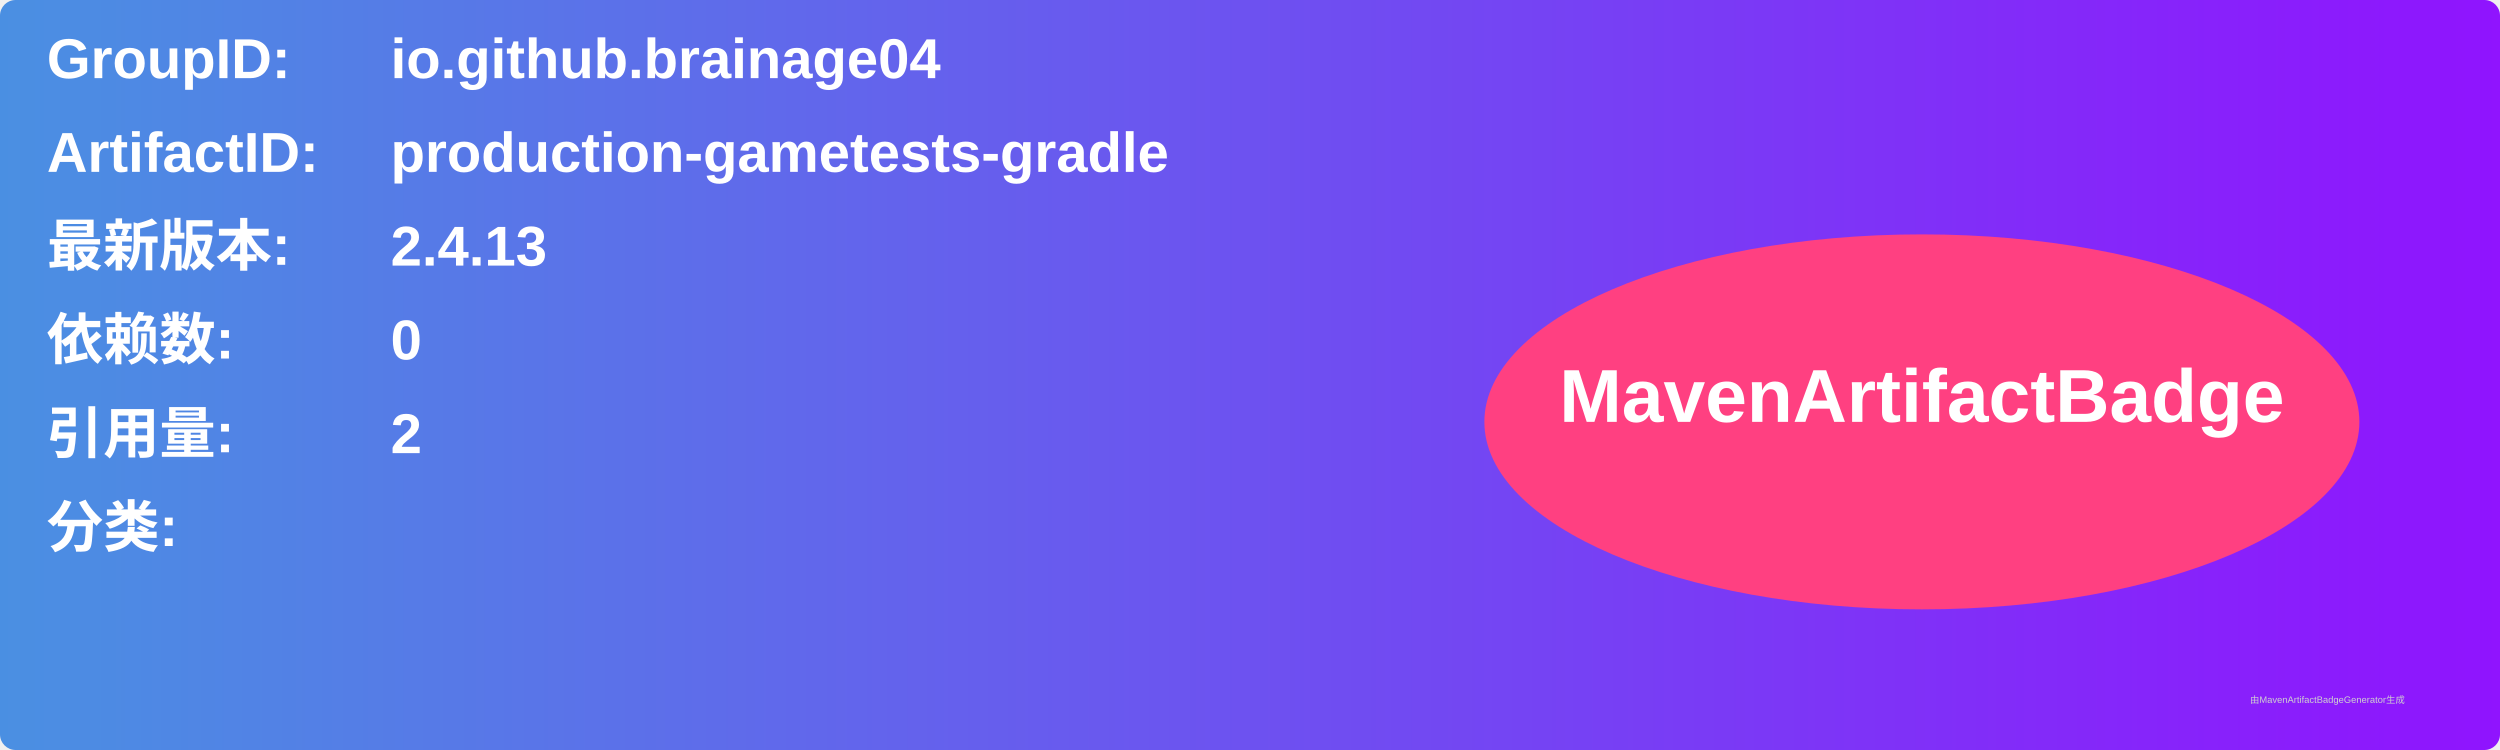
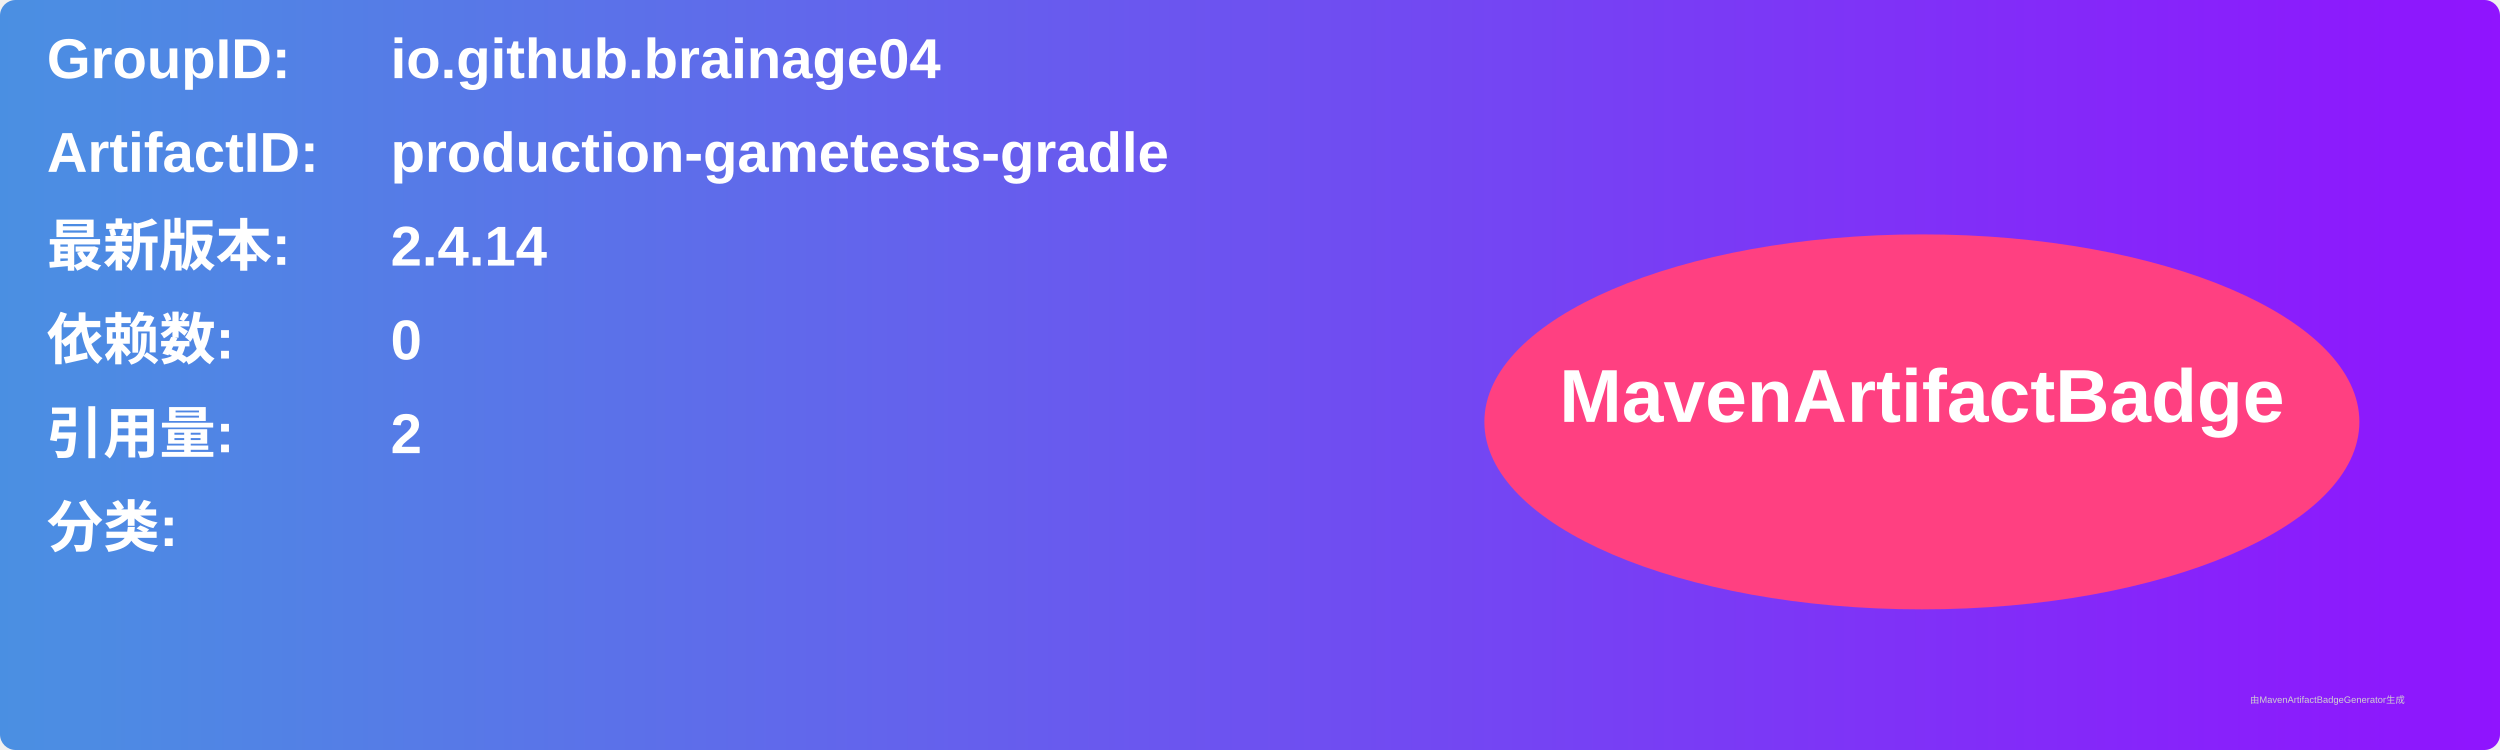
<svg xmlns="http://www.w3.org/2000/svg" width="800" height="240" viewBox="0 0 800 240">
  <linearGradient id="grad" x1="0%" y1="0%" x2="100%" y2="0%">
    <stop offset="0%" stop-color="#4a90e2" />
    <stop offset="100%" stop-color="#9013fe" />
  </linearGradient>
  <rect width="100%" height="100%" rx="5" ry="5" fill="url(#grad)" />
  <g transform="translate(15, 15)">
    <text x="0" y="10" font-family="Arial" font-size="18" fill="white" font-weight="bold" width="260">GroupID:</text>
    <text x="110" y="10" font-family="Arial" font-size="18" fill="white" font-weight="bold" width="460">io.github.brainage04</text>
    <text x="0" y="40" font-family="Arial" font-size="18" fill="white" font-weight="bold" width="260">ArtifactID:</text>
    <text x="110" y="40" font-family="Arial" font-size="18" fill="white" font-weight="bold" width="460">production-gametests-gradle</text>
    <text x="0" y="70" font-family="Arial" font-size="18" fill="white" font-weight="bold">最新版本:</text>
    <text x="110" y="70" font-family="Arial" font-size="18" fill="white" font-weight="bold">
-       <tspan font-weight="bold">2.4.13</tspan>
+       <tspan font-weight="bold">2.4.14</tspan>
    </text>
    <text x="0" y="100" font-family="Arial" font-size="18" fill="white" font-weight="bold">依赖数: </text>
    <text x="110" y="100" font-family="Arial" font-size="18" fill="white">
      <tspan font-weight="bold">0</tspan>
    </text>
    <text x="0" y="130" font-family="Arial" font-size="18" fill="white" font-weight="bold">引用量: </text>
    <text x="110" y="130" font-family="Arial" font-size="18" fill="white">
      <tspan font-weight="bold">2</tspan>
    </text>
    <text x="0" y="160" font-family="Arial" font-size="18" fill="white" font-weight="bold">分类:</text>
    <text x="10" y="190" font-family="Arial" font-size="10" fill="white">
      <tspan font-weight="bold" />
    </text>
    <ellipse cx="600" cy="120" rx="140" ry="60" fill="#ff4081" />
    <text x="600" y="120" text-anchor="middle" font-family="Arial" font-size="24" fill="white" font-weight="bold">MavenArtifactBadge</text>
  </g>
  <text x="720" y="225" font-family="Arial" font-size="3" fill="#d0d0d0">由MavenArtifactBadgeGenerator生成</text>
</svg>
